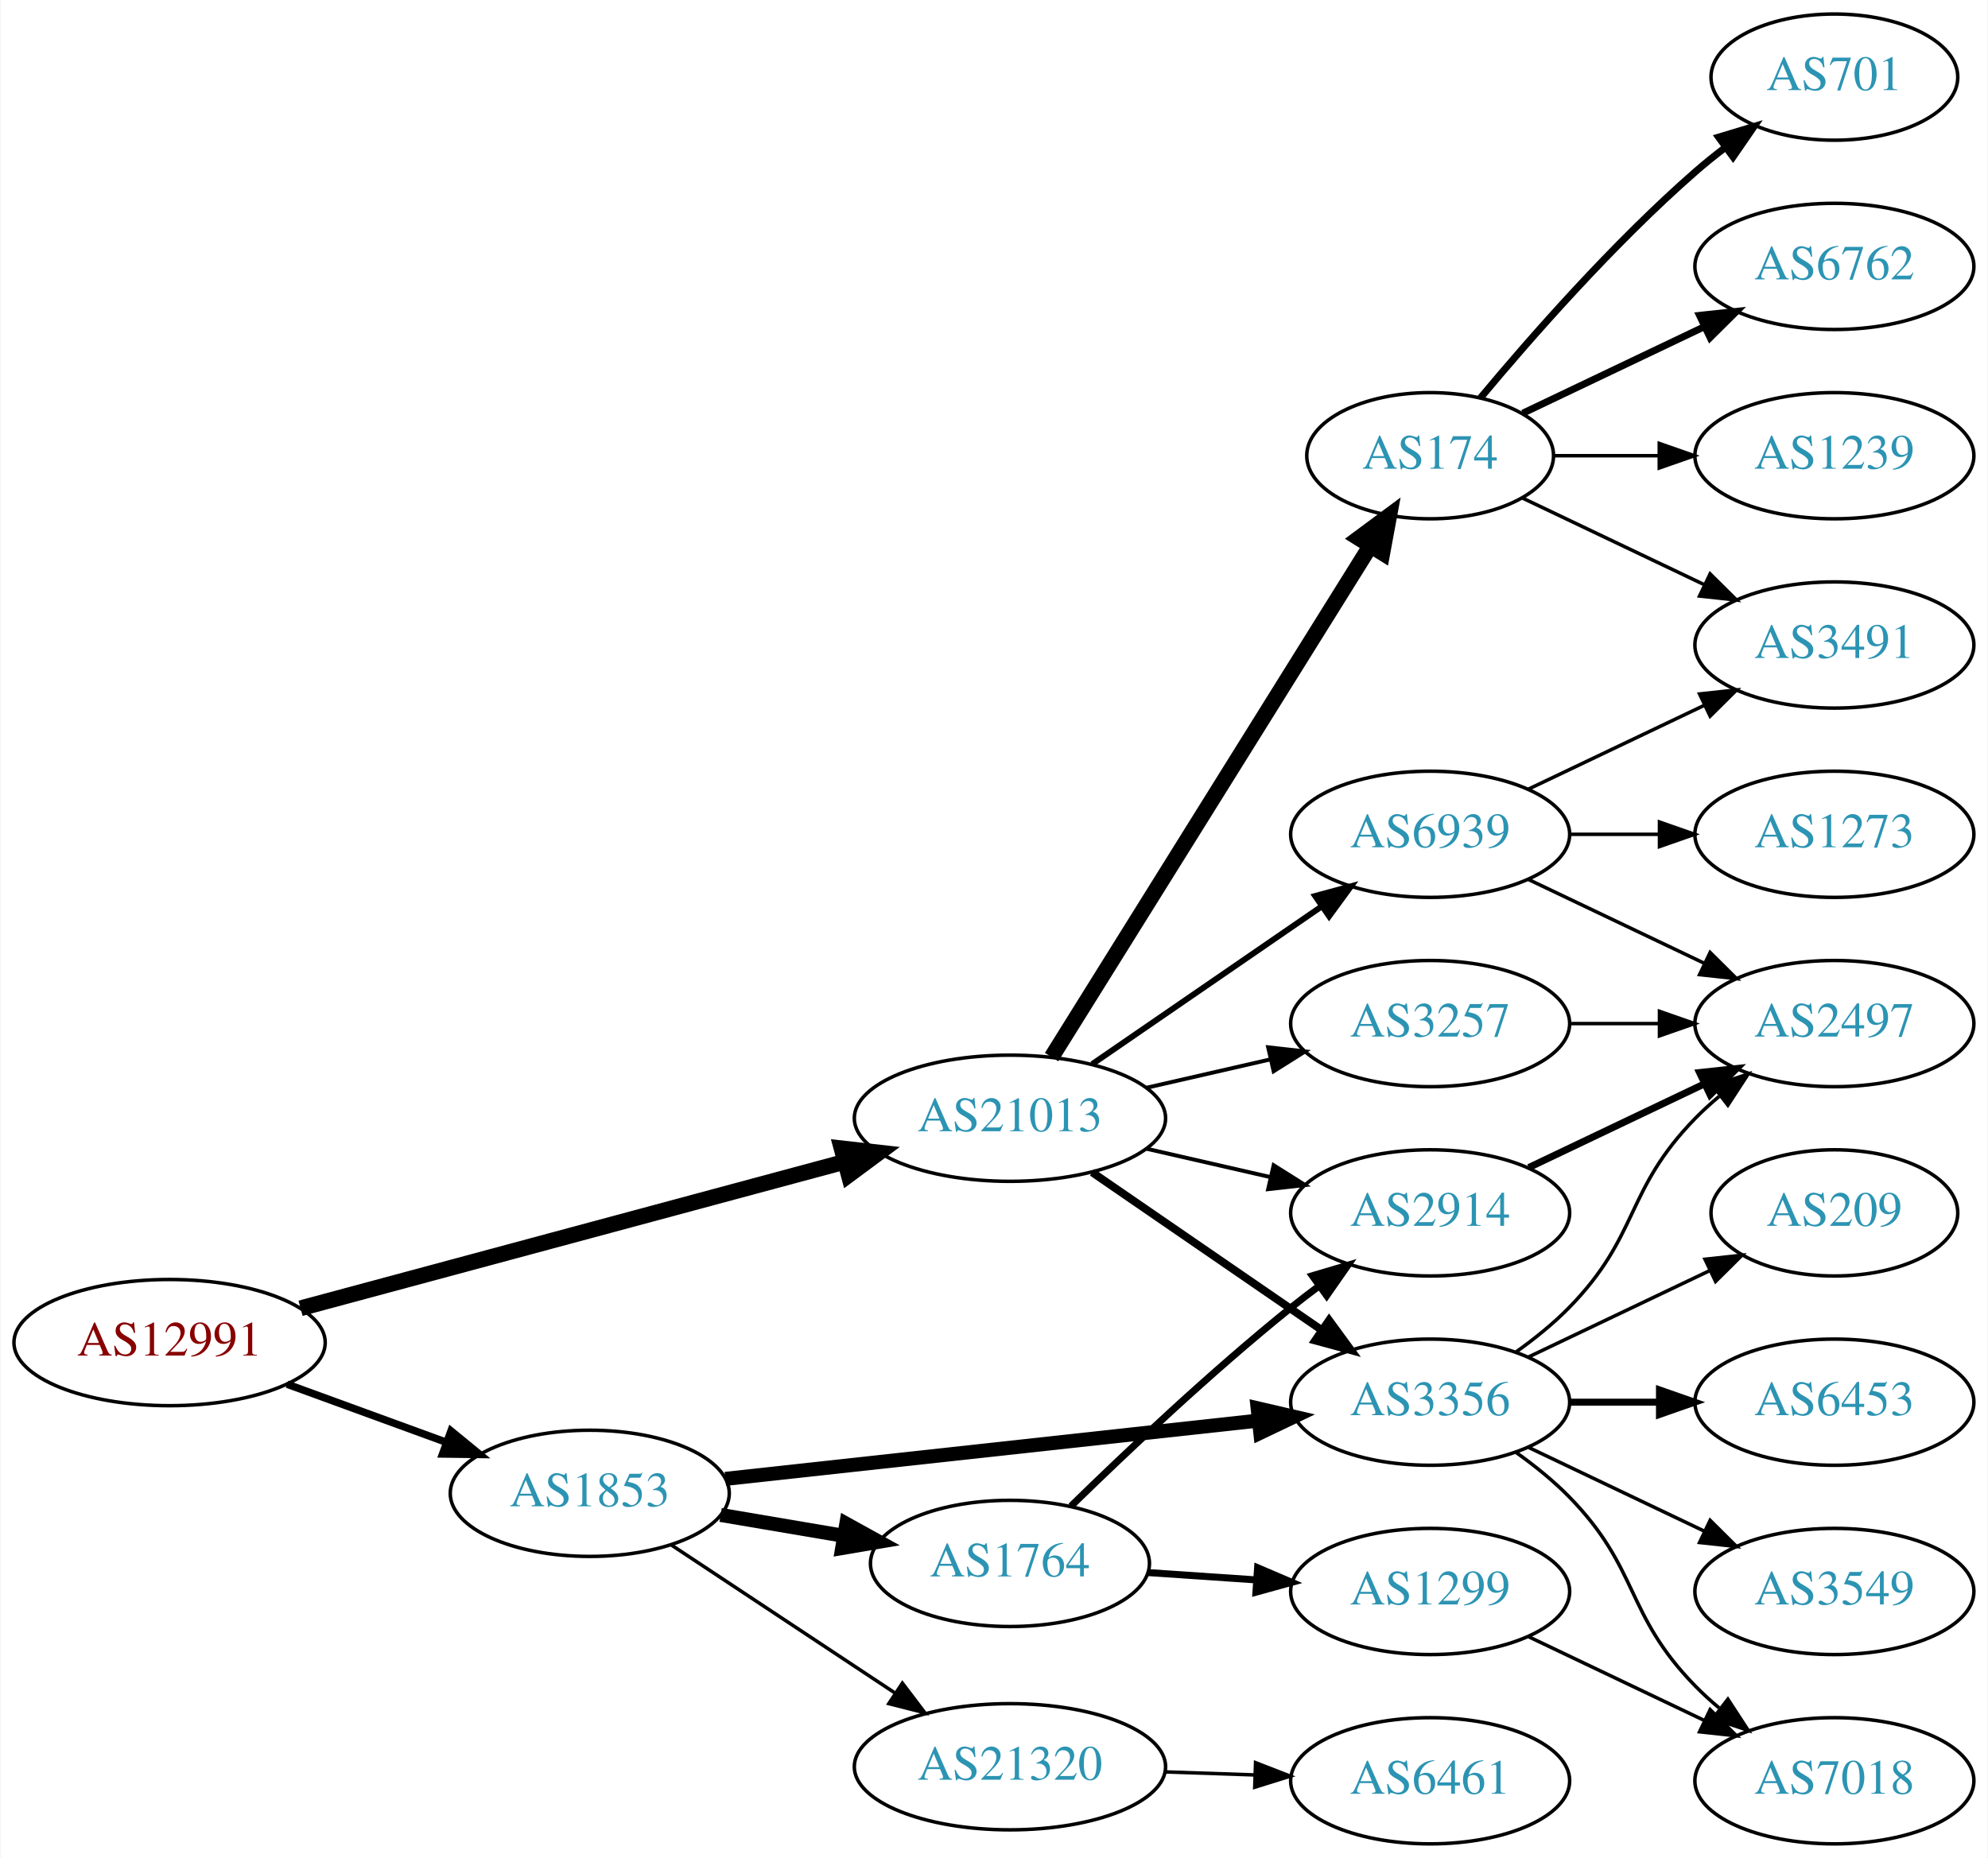
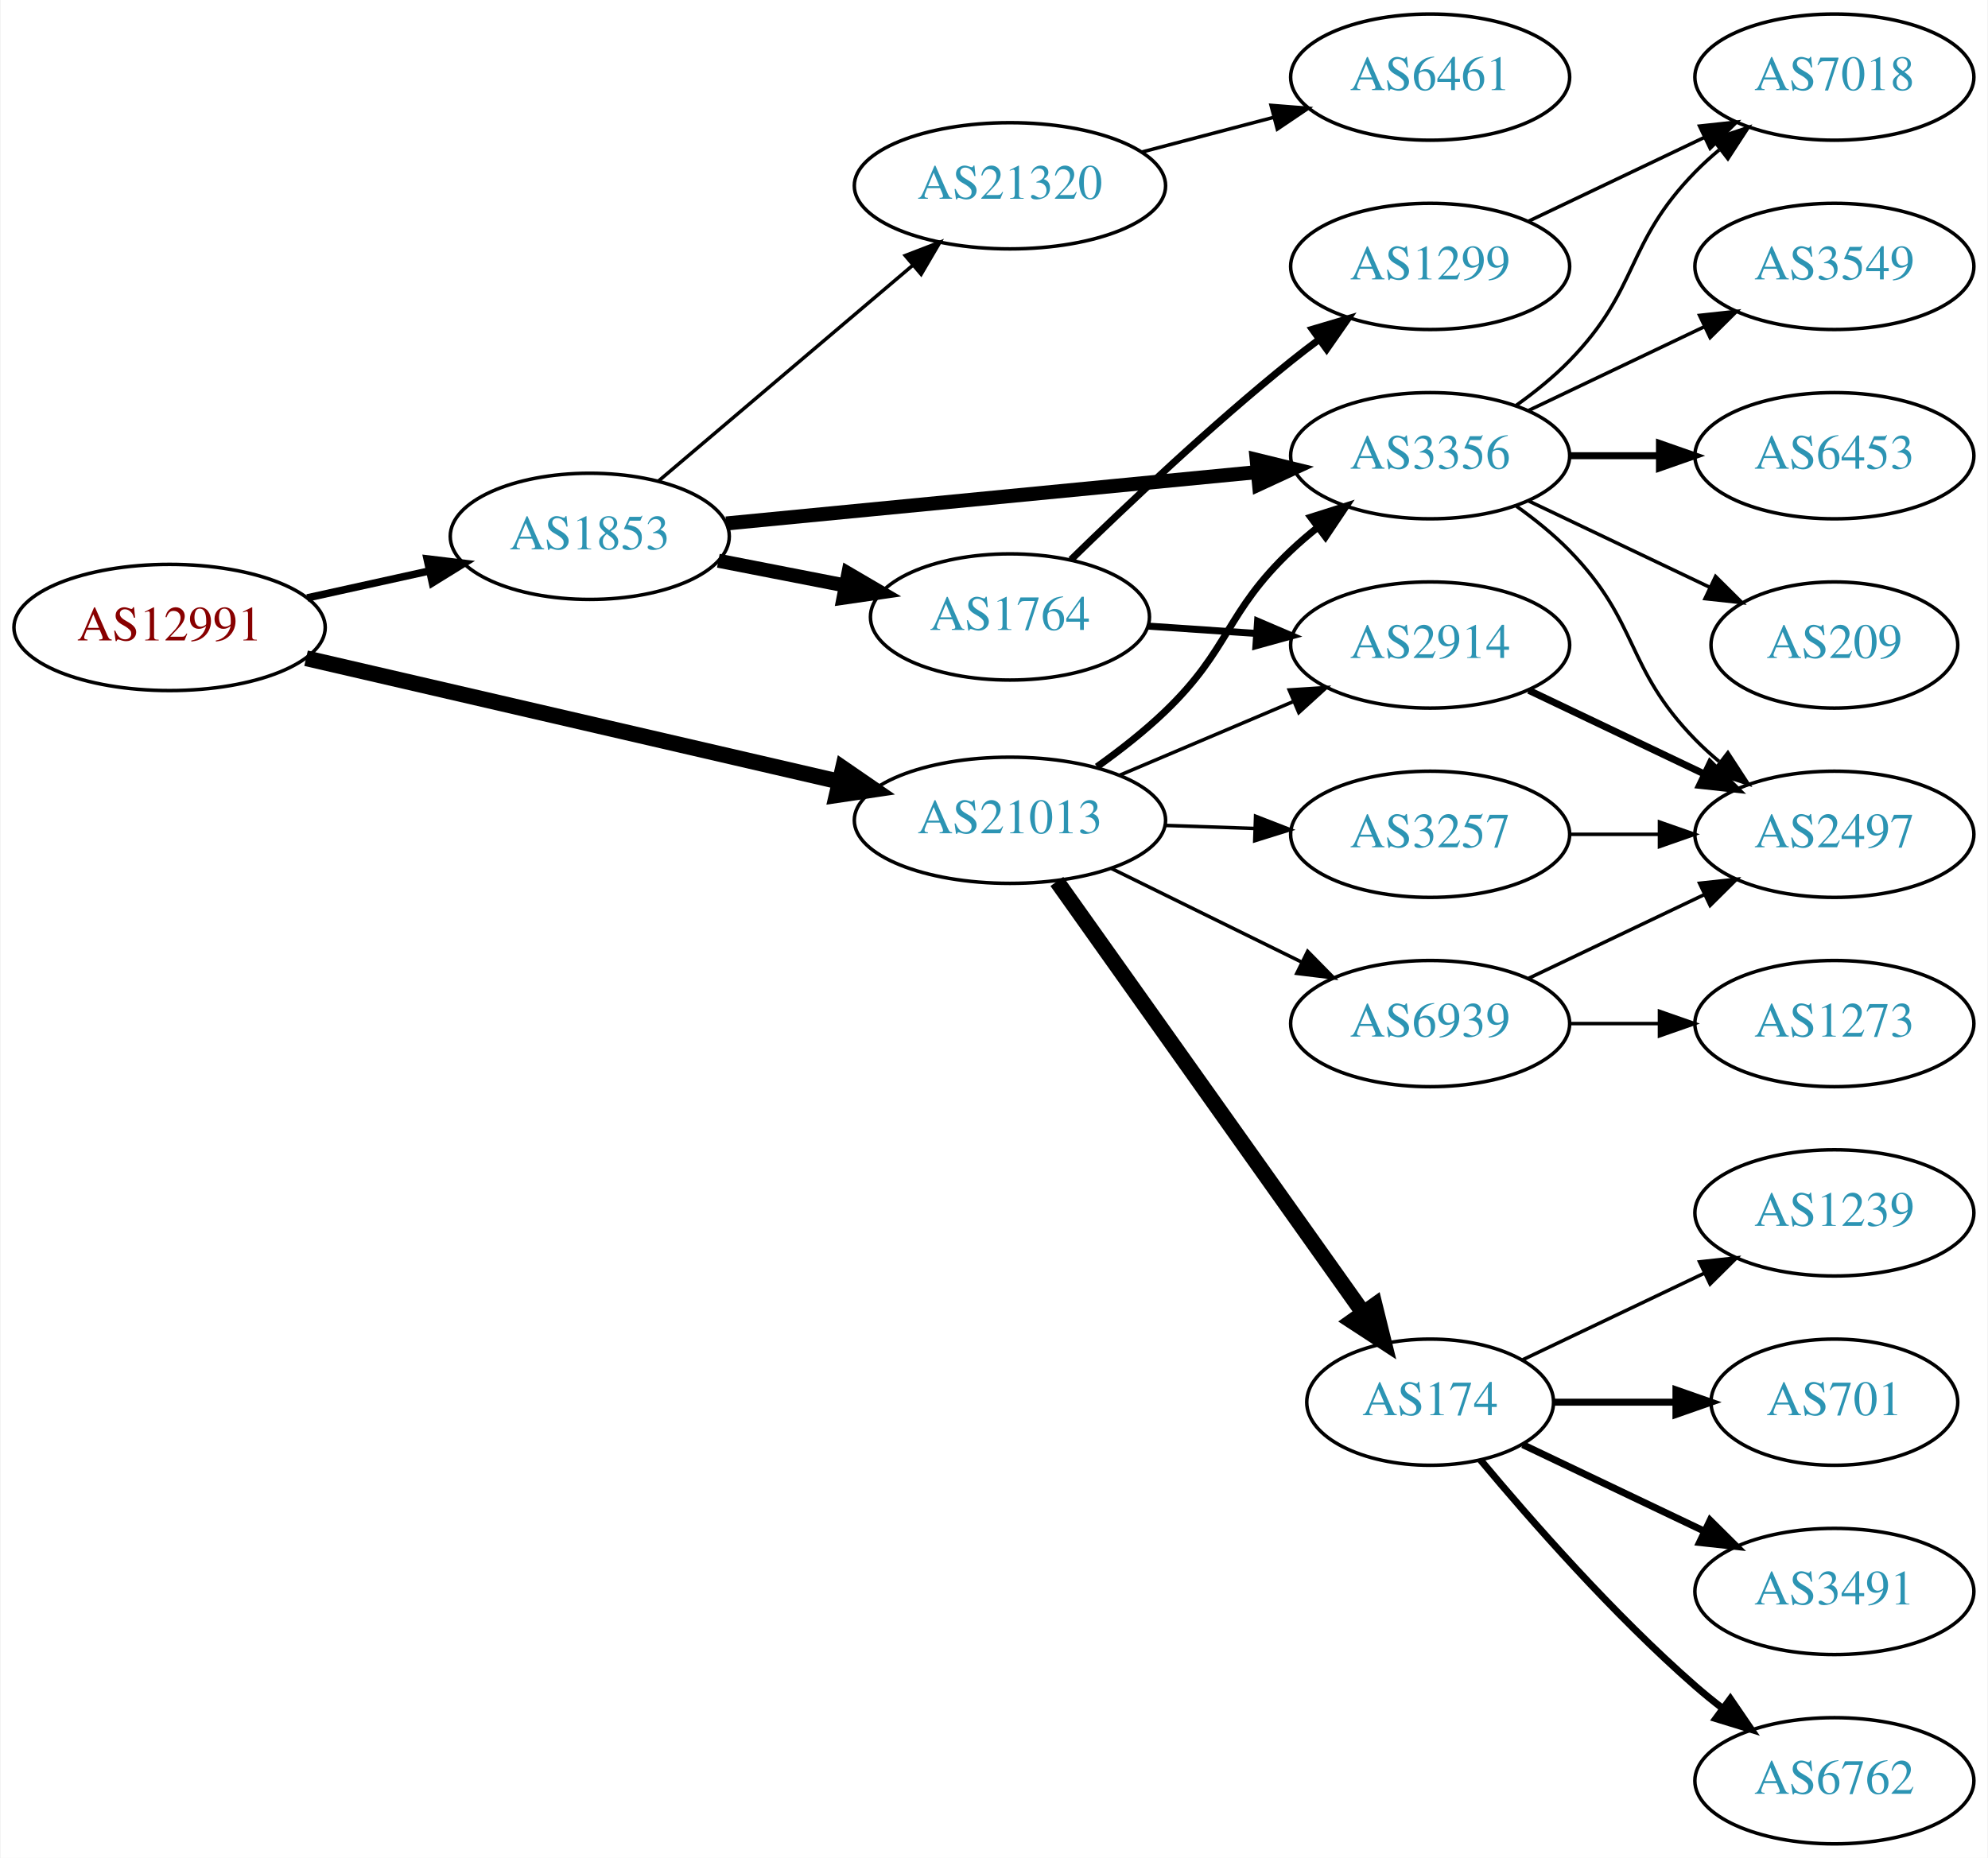
<svg xmlns="http://www.w3.org/2000/svg" xmlns:xlink="http://www.w3.org/1999/xlink" width="567pt" height="530pt" viewBox="0.00 0.00 566.66 530.00">
  <g id="graph0" class="graph" transform="scale(1 1) rotate(0) translate(4 526)">
    <polygon fill="white" stroke="none" points="-4,4 -4,-526 562.663,-526 562.663,4 -4,4" />
    <g id="node1" class="node">
      <g id="a_node1">
        <a xlink:href="/asn/12991" xlink:title="AS12991 ~ Rechenzentrum [AT]">
-           <ellipse fill="#ffffff" stroke="black" cx="44.196" cy="-143" rx="44.393" ry="18" />
-           <text text-anchor="middle" x="44.196" y="-139.3" font-family="Times,serif" font-size="14.00" fill="#880000">AS12991</text>
+           <ellipse fill="#ffffff" stroke="black" cx="44.196" cy="-347" rx="44.393" ry="18" />
+           <text text-anchor="middle" x="44.196" y="-343.3" font-family="Times,serif" font-size="14.00" fill="#880000">AS12991</text>
        </a>
      </g>
    </g>
    <g id="node2" class="node">
      <g id="a_node2">
        <a xlink:href="/asn/1853" xlink:title="AS1853 ~ ACOnet Backbone [AT]">
-           <ellipse fill="#ffffff" stroke="black" cx="164.039" cy="-100" rx="39.794" ry="18" />
-           <text text-anchor="middle" x="164.039" y="-96.3" font-family="Times,serif" font-size="14.00" fill="#2c94b3">AS1853</text>
+           <ellipse fill="#ffffff" stroke="black" cx="164.039" cy="-373" rx="39.794" ry="18" />
+           <text text-anchor="middle" x="164.039" y="-369.3" font-family="Times,serif" font-size="14.00" fill="#2c94b3">AS1853</text>
        </a>
      </g>
    </g>
    <g id="edge1" class="edge">
-       <path fill="none" stroke="black" stroke-width="2.132" d="M77.709,-131.136C91.792,-125.997 108.413,-119.933 123.226,-114.527" />
-       <polygon fill="black" stroke="black" stroke-width="2.132" points="124.461,-117.803 132.655,-111.087 122.061,-111.227 124.461,-117.803" />
+       <path fill="none" stroke="black" stroke-width="2.132" d="M83.456,-355.441C94.58,-357.896 106.828,-360.598 118.312,-363.132" />
+       <polygon fill="black" stroke="black" stroke-width="2.132" points="117.64,-366.568 128.159,-365.304 119.148,-359.732 117.64,-366.568" />
    </g>
    <g id="node3" class="node">
      <g id="a_node3">
        <a xlink:href="/asn/21013" xlink:title="AS21013 ~ Wels, AT [AT]">
-           <ellipse fill="#ffffff" stroke="black" cx="283.881" cy="-207" rx="44.393" ry="18" />
-           <text text-anchor="middle" x="283.881" y="-203.3" font-family="Times,serif" font-size="14.00" fill="#2c94b3">AS21013</text>
+           <ellipse fill="#ffffff" stroke="black" cx="283.881" cy="-292" rx="44.393" ry="18" />
+           <text text-anchor="middle" x="283.881" y="-288.3" font-family="Times,serif" font-size="14.00" fill="#2c94b3">AS21013</text>
        </a>
      </g>
    </g>
    <g id="edge2" class="edge">
-       <path fill="none" stroke="black" stroke-width="4.5" d="M81.554,-152.79C123.144,-163.989 191.328,-182.348 236.656,-194.553" />
-       <polygon fill="black" stroke="black" stroke-width="4.5" points="235.847,-198.413 246.527,-197.211 237.895,-190.809 235.847,-198.413" />
+       <path fill="none" stroke="black" stroke-width="4.5" d="M83.121,-338.224C124.428,-328.666 190.572,-313.36 235.325,-303.005" />
+       <polygon fill="black" stroke="black" stroke-width="4.5" points="236.237,-306.835 245.092,-300.744 234.461,-299.163 236.237,-306.835" />
    </g>
    <g id="node4" class="node">
      <g id="a_node4">
-         <a xlink:href="/asn/3356" xlink:title="AS3356 ~ Level 3 Parent, LLC [US]">
-           <ellipse fill="#ffffff" stroke="black" cx="403.724" cy="-126" rx="39.794" ry="18" />
-           <text text-anchor="middle" x="403.724" y="-122.3" font-family="Times,serif" font-size="14.00" fill="#2c94b3">AS3356</text>
+         <a xlink:href="/asn/1764" xlink:title="AS1764 ~ NEXTLAYER-AS [AT]">
+           <ellipse fill="#ffffff" stroke="black" cx="283.881" cy="-350" rx="39.794" ry="18" />
+           <text text-anchor="middle" x="283.881" y="-346.3" font-family="Times,serif" font-size="14.00" fill="#2c94b3">AS1764</text>
        </a>
      </g>
    </g>
    <g id="edge3" class="edge">
-       <path fill="none" stroke="black" stroke-width="4" d="M202.701,-104.12C243.869,-108.623 309.933,-115.85 354.775,-120.755" />
-       <polygon fill="black" stroke="black" stroke-width="4" points="354.524,-124.248 364.845,-121.857 355.285,-117.29 354.524,-124.248" />
+       <path fill="none" stroke="black" stroke-width="4" d="M200.715,-366.037C212.147,-363.806 224.968,-361.303 237.022,-358.951" />
+       <polygon fill="black" stroke="black" stroke-width="4" points="237.775,-362.37 246.919,-357.019 236.434,-355.499 237.775,-362.37" />
    </g>
    <g id="node5" class="node">
      <g id="a_node5">
-         <a xlink:href="/asn/1764" xlink:title="AS1764 ~ NEXTLAYER-AS [AT]">
-           <ellipse fill="#ffffff" stroke="black" cx="283.881" cy="-80" rx="39.794" ry="18" />
-           <text text-anchor="middle" x="283.881" y="-76.3" font-family="Times,serif" font-size="14.00" fill="#2c94b3">AS1764</text>
+         <a xlink:href="/asn/3356" xlink:title="AS3356 ~ Level 3 Parent, LLC [US]">
+           <ellipse fill="#ffffff" stroke="black" cx="403.724" cy="-396" rx="39.794" ry="18" />
+           <text text-anchor="middle" x="403.724" y="-392.3" font-family="Times,serif" font-size="14.00" fill="#2c94b3">AS3356</text>
        </a>
      </g>
    </g>
    <g id="edge4" class="edge">
-       <path fill="none" stroke="black" stroke-width="4" d="M201.357,-93.836C212.446,-91.954 224.793,-89.859 236.456,-87.879" />
-       <polygon fill="black" stroke="black" stroke-width="4" points="237.207,-91.302 246.48,-86.178 236.035,-84.401 237.207,-91.302" />
+       <path fill="none" stroke="black" stroke-width="4" d="M202.963,-376.67C244.062,-380.647 309.748,-387.003 354.488,-391.332" />
+       <polygon fill="black" stroke="black" stroke-width="4" points="354.25,-394.826 364.541,-392.305 354.924,-387.858 354.25,-394.826" />
    </g>
    <g id="node6" class="node">
      <g id="a_node6">
        <a xlink:href="/asn/21320" xlink:title="AS21320 ~ GEANT Vereniging [EU]">
-           <ellipse fill="#ffffff" stroke="black" cx="283.881" cy="-22" rx="44.393" ry="18" />
-           <text text-anchor="middle" x="283.881" y="-18.3" font-family="Times,serif" font-size="14.00" fill="#2c94b3">AS21320</text>
+           <ellipse fill="#ffffff" stroke="black" cx="283.881" cy="-473" rx="44.393" ry="18" />
+           <text text-anchor="middle" x="283.881" y="-469.3" font-family="Times,serif" font-size="14.00" fill="#2c94b3">AS21320</text>
        </a>
      </g>
    </g>
    <g id="edge5" class="edge">
-       <path fill="none" stroke="black" d="M187.204,-85.329C205.208,-73.412 230.835,-56.449 251.036,-43.078" />
-       <polygon fill="black" stroke="black" points="253.199,-45.844 259.606,-37.406 249.335,-40.007 253.199,-45.844" />
+       <path fill="none" stroke="black" d="M183.711,-388.845C203.248,-405.424 234.093,-431.599 256.196,-450.355" />
+       <polygon fill="black" stroke="black" points="254.017,-453.096 263.906,-456.898 258.546,-447.759 254.017,-453.096" />
    </g>
    <g id="edge20" class="edge">
-       <path fill="none" stroke="black" stroke-width="2.25" d="M307.324,-191.574C325.905,-178.802 352.466,-160.545 372.846,-146.537" />
-       <polygon fill="black" stroke="black" stroke-width="2.25" points="374.902,-149.371 381.16,-140.822 370.936,-143.602 374.902,-149.371" />
-     </g>
-     <g id="node7" class="node">
-       <g id="a_node7">
+       <path fill="none" stroke="black" stroke-width="2" d="M308.7,-307.264C315.279,-311.956 322.215,-317.377 328.077,-323 346.812,-340.972 345.229,-351.147 364.077,-369 366.454,-371.251 369.032,-373.458 371.689,-375.58" />
+       <polygon fill="black" stroke="black" stroke-width="2" points="369.681,-378.448 379.781,-381.647 373.88,-372.848 369.681,-378.448" />
+     </g>
+     <g id="node8" class="node">
+       <g id="a_node8">
        <a xlink:href="/asn/2914" xlink:title="AS2914 ~ NTT America, Inc. [US]">
-           <ellipse fill="#ffffff" stroke="black" cx="403.724" cy="-180" rx="39.794" ry="18" />
-           <text text-anchor="middle" x="403.724" y="-176.3" font-family="Times,serif" font-size="14.00" fill="#2c94b3">AS2914</text>
-         </a>
-       </g>
-     </g>
-     <g id="edge19" class="edge">
-       <path fill="none" stroke="black" stroke-width="1.125" d="M322.816,-198.308C334.057,-195.733 346.469,-192.889 358.092,-190.226" />
-       <polygon fill="black" stroke="black" stroke-width="1.125" points="359.088,-193.588 368.054,-187.943 357.525,-186.765 359.088,-193.588" />
+           <ellipse fill="#ffffff" stroke="black" cx="403.724" cy="-342" rx="39.794" ry="18" />
+           <text text-anchor="middle" x="403.724" y="-338.3" font-family="Times,serif" font-size="14.00" fill="#2c94b3">AS2914</text>
+         </a>
+       </g>
+     </g>
+     <g id="edge18" class="edge">
+       <path fill="none" stroke="black" d="M315.229,-304.876C330.251,-311.25 348.542,-319.011 364.51,-325.786" />
+       <polygon fill="black" stroke="black" points="363.528,-329.172 374.101,-329.856 366.262,-322.728 363.528,-329.172" />
    </g>
    <g id="node15" class="node">
      <g id="a_node15">
        <a xlink:href="/asn/174" xlink:title="AS174 ~ Cogent Communications [US]">
-           <ellipse fill="#ffffff" stroke="black" cx="403.724" cy="-396" rx="35.194" ry="18" />
-           <text text-anchor="middle" x="403.724" y="-392.3" font-family="Times,serif" font-size="14.00" fill="#2c94b3">AS174</text>
+           <ellipse fill="#ffffff" stroke="black" cx="403.724" cy="-126" rx="35.194" ry="18" />
+           <text text-anchor="middle" x="403.724" y="-122.3" font-family="Times,serif" font-size="14.00" fill="#2c94b3">AS174</text>
        </a>
      </g>
    </g>
    <g id="edge16" class="edge">
-       <path fill="none" stroke="black" stroke-width="4.5" d="M295.756,-224.442C316.592,-257.859 362.231,-331.057 386.614,-370.163" />
-       <polygon fill="black" stroke="black" stroke-width="4.5" points="383.413,-372.471 392.045,-378.873 390.095,-368.304 383.413,-372.471" />
+       <path fill="none" stroke="black" stroke-width="4.5" d="M297.27,-274.549C318.1,-245.206 360.233,-185.855 384.463,-151.724" />
+       <polygon fill="black" stroke="black" stroke-width="4.5" points="387.923,-153.651 390.501,-143.217 381.502,-149.092 387.923,-153.651" />
    </g>
    <g id="node16" class="node">
      <g id="a_node16">
        <a xlink:href="/asn/3257" xlink:title="AS3257 ~ GTT [DE]">
-           <ellipse fill="#ffffff" stroke="black" cx="403.724" cy="-234" rx="39.794" ry="18" />
-           <text text-anchor="middle" x="403.724" y="-230.3" font-family="Times,serif" font-size="14.00" fill="#2c94b3">AS3257</text>
+           <ellipse fill="#ffffff" stroke="black" cx="403.724" cy="-288" rx="39.794" ry="18" />
+           <text text-anchor="middle" x="403.724" y="-284.3" font-family="Times,serif" font-size="14.00" fill="#2c94b3">AS3257</text>
        </a>
      </g>
    </g>
    <g id="edge17" class="edge">
-       <path fill="none" stroke="black" stroke-width="1.125" d="M322.816,-215.692C334.057,-218.267 346.469,-221.111 358.092,-223.774" />
-       <polygon fill="black" stroke="black" stroke-width="1.125" points="357.525,-227.235 368.054,-226.057 359.088,-220.412 357.525,-227.235" />
+       <path fill="none" stroke="black" d="M328.092,-290.533C336.405,-290.251 345.168,-289.954 353.65,-289.666" />
+       <polygon fill="black" stroke="black" points="353.933,-293.158 363.809,-289.321 353.696,-286.162 353.933,-293.158" />
    </g>
    <g id="node17" class="node">
      <g id="a_node17">
        <a xlink:href="/asn/6939" xlink:title="AS6939 ~ Hurricane Electric LLC [US]">
-           <ellipse fill="#ffffff" stroke="black" cx="403.724" cy="-288" rx="39.794" ry="18" />
-           <text text-anchor="middle" x="403.724" y="-284.3" font-family="Times,serif" font-size="14.00" fill="#2c94b3">AS6939</text>
-         </a>
-       </g>
-     </g>
-     <g id="edge18" class="edge">
-       <path fill="none" stroke="black" stroke-width="1.688" d="M307.324,-222.426C325.905,-235.198 352.466,-253.455 372.846,-267.463" />
-       <polygon fill="black" stroke="black" stroke-width="1.688" points="370.936,-270.398 381.16,-273.178 374.902,-264.629 370.936,-270.398" />
+           <ellipse fill="#ffffff" stroke="black" cx="403.724" cy="-234" rx="39.794" ry="18" />
+           <text text-anchor="middle" x="403.724" y="-230.3" font-family="Times,serif" font-size="14.00" fill="#2c94b3">AS6939</text>
+         </a>
+       </g>
+     </g>
+     <g id="edge19" class="edge">
+       <path fill="none" stroke="black" d="M312.808,-278.255C329.003,-270.284 349.564,-260.164 366.936,-251.614" />
+       <polygon fill="black" stroke="black" points="368.784,-254.605 376.211,-247.049 365.693,-248.325 368.784,-254.605" />
+     </g>
+     <g id="node7" class="node">
+       <g id="a_node7">
+         <a xlink:href="/asn/1299" xlink:title="AS1299 ~ Telia Carrier [EU]">
+           <ellipse fill="#ffffff" stroke="black" cx="403.724" cy="-450" rx="39.794" ry="18" />
+           <text text-anchor="middle" x="403.724" y="-446.3" font-family="Times,serif" font-size="14.00" fill="#2c94b3">AS1299</text>
+         </a>
+       </g>
+     </g>
+     <g id="edge6" class="edge">
+       <path fill="none" stroke="black" stroke-width="2" d="M301.287,-366.346C316.909,-381.611 341.345,-404.72 364.077,-423 366.629,-425.052 369.326,-427.121 372.062,-429.153" />
+       <polygon fill="black" stroke="black" stroke-width="2" points="370.119,-432.067 380.276,-435.08 374.215,-426.391 370.119,-432.067" />
+     </g>
+     <g id="edge7" class="edge">
+       <path fill="none" stroke="black" stroke-width="2" d="M323.141,-347.403C333.021,-346.732 343.787,-346.001 354.117,-345.3" />
+       <polygon fill="black" stroke="black" stroke-width="2" points="354.512,-348.781 364.252,-344.612 354.038,-341.797 354.512,-348.781" />
    </g>
    <g id="node9" class="node">
      <g id="a_node9">
-         <a xlink:href="/asn/6453" xlink:title="AS6453 ~ TATA COMMUNICATIONS (AMERICA) INC [US]">
-           <ellipse fill="#ffffff" stroke="black" cx="519.017" cy="-126" rx="39.794" ry="18" />
-           <text text-anchor="middle" x="519.017" y="-122.3" font-family="Times,serif" font-size="14.00" fill="#2c94b3">AS6453</text>
-         </a>
-       </g>
-     </g>
-     <g id="edge8" class="edge">
-       <path fill="none" stroke="black" stroke-width="2" d="M443.396,-126C451.599,-126 460.363,-126 468.895,-126" />
-       <polygon fill="black" stroke="black" stroke-width="2" points="469.134,-129.5 479.134,-126 469.134,-122.5 469.134,-129.5" />
+         <a xlink:href="/asn/2497" xlink:title="AS2497 ~ Internet Initiative Japan Inc. [JP]">
+           <ellipse fill="#ffffff" stroke="black" cx="519.017" cy="-288" rx="39.794" ry="18" />
+           <text text-anchor="middle" x="519.017" y="-284.3" font-family="Times,serif" font-size="14.00" fill="#2c94b3">AS2497</text>
+         </a>
+       </g>
+     </g>
+     <g id="edge11" class="edge">
+       <path fill="none" stroke="black" d="M428.318,-381.611C433.574,-377.852 438.906,-373.563 443.37,-369 463.543,-348.383 459.198,-335.617 479.37,-315 481.463,-312.861 483.746,-310.782 486.123,-308.79" />
+       <polygon fill="black" stroke="black" points="488.641,-311.268 494.423,-302.389 484.367,-305.725 488.641,-311.268" />
    </g>
    <g id="node10" class="node">
      <g id="a_node10">
-         <a xlink:href="/asn/2497" xlink:title="AS2497 ~ Internet Initiative Japan Inc. [JP]">
-           <ellipse fill="#ffffff" stroke="black" cx="519.017" cy="-234" rx="39.794" ry="18" />
-           <text text-anchor="middle" x="519.017" y="-230.3" font-family="Times,serif" font-size="14.00" fill="#2c94b3">AS2497</text>
-         </a>
-       </g>
-     </g>
-     <g id="edge9" class="edge">
-       <path fill="none" stroke="black" d="M428.318,-140.389C433.574,-144.148 438.906,-148.437 443.37,-153 463.543,-173.617 459.198,-186.383 479.37,-207 481.463,-209.139 483.746,-211.218 486.123,-213.21" />
-       <polygon fill="black" stroke="black" points="484.367,-216.275 494.423,-219.611 488.641,-210.732 484.367,-216.275" />
+         <a xlink:href="/asn/7018" xlink:title="AS7018 ~ AT&amp;T Services, Inc. [US]">
+           <ellipse fill="#ffffff" stroke="black" cx="519.017" cy="-504" rx="39.794" ry="18" />
+           <text text-anchor="middle" x="519.017" y="-500.3" font-family="Times,serif" font-size="14.00" fill="#2c94b3">AS7018</text>
+         </a>
+       </g>
+     </g>
+     <g id="edge13" class="edge">
+       <path fill="none" stroke="black" d="M428.318,-410.389C433.574,-414.148 438.906,-418.437 443.37,-423 463.543,-443.617 459.198,-456.383 479.37,-477 481.463,-479.139 483.746,-481.218 486.123,-483.21" />
+       <polygon fill="black" stroke="black" points="484.367,-486.275 494.423,-489.611 488.641,-480.732 484.367,-486.275" />
    </g>
    <g id="node11" class="node">
      <g id="a_node11">
        <a xlink:href="/asn/3549" xlink:title="AS3549 ~ Level 3 Parent, LLC [US]">
-           <ellipse fill="#ffffff" stroke="black" cx="519.017" cy="-72" rx="39.794" ry="18" />
-           <text text-anchor="middle" x="519.017" y="-68.3" font-family="Times,serif" font-size="14.00" fill="#2c94b3">AS3549</text>
+           <ellipse fill="#ffffff" stroke="black" cx="519.017" cy="-450" rx="39.794" ry="18" />
+           <text text-anchor="middle" x="519.017" y="-446.3" font-family="Times,serif" font-size="14.00" fill="#2c94b3">AS3549</text>
        </a>
      </g>
    </g>
    <g id="edge10" class="edge">
-       <path fill="none" stroke="black" d="M431.86,-113.066C446.854,-105.919 465.675,-96.948 481.898,-89.215" />
-       <polygon fill="black" stroke="black" points="483.581,-92.291 491.102,-84.829 480.569,-85.972 483.581,-92.291" />
+       <path fill="none" stroke="black" d="M431.86,-408.934C446.854,-416.081 465.675,-425.052 481.898,-432.785" />
+       <polygon fill="black" stroke="black" points="480.569,-436.028 491.102,-437.171 483.581,-429.709 480.569,-436.028" />
    </g>
    <g id="node12" class="node">
      <g id="a_node12">
-         <a xlink:href="/asn/7018" xlink:title="AS7018 ~ AT&amp;T Services, Inc. [US]">
-           <ellipse fill="#ffffff" stroke="black" cx="519.017" cy="-18" rx="39.794" ry="18" />
-           <text text-anchor="middle" x="519.017" y="-14.3" font-family="Times,serif" font-size="14.00" fill="#2c94b3">AS7018</text>
-         </a>
-       </g>
-     </g>
-     <g id="edge11" class="edge">
-       <path fill="none" stroke="black" d="M428.318,-111.611C433.574,-107.852 438.906,-103.563 443.37,-99 463.543,-78.383 459.198,-65.617 479.37,-45 481.463,-42.861 483.746,-40.782 486.123,-38.79" />
-       <polygon fill="black" stroke="black" points="488.641,-41.268 494.423,-32.389 484.367,-35.725 488.641,-41.268" />
+         <a xlink:href="/asn/6453" xlink:title="AS6453 ~ TATA COMMUNICATIONS (AMERICA) INC [US]">
+           <ellipse fill="#ffffff" stroke="black" cx="519.017" cy="-396" rx="39.794" ry="18" />
+           <text text-anchor="middle" x="519.017" y="-392.3" font-family="Times,serif" font-size="14.00" fill="#2c94b3">AS6453</text>
+         </a>
+       </g>
+     </g>
+     <g id="edge12" class="edge">
+       <path fill="none" stroke="black" stroke-width="2" d="M443.396,-396C451.599,-396 460.363,-396 468.895,-396" />
+       <polygon fill="black" stroke="black" stroke-width="2" points="469.134,-399.5 479.134,-396 469.134,-392.5 469.134,-399.5" />
    </g>
    <g id="node13" class="node">
      <g id="a_node13">
        <a xlink:href="/asn/209" xlink:title="AS209 ~ CenturyLink Communications, LLC [US]">
-           <ellipse fill="#ffffff" stroke="black" cx="519.017" cy="-180" rx="35.194" ry="18" />
-           <text text-anchor="middle" x="519.017" y="-176.3" font-family="Times,serif" font-size="14.00" fill="#2c94b3">AS209</text>
-         </a>
-       </g>
-     </g>
-     <g id="edge12" class="edge">
-       <path fill="none" stroke="black" d="M431.86,-138.934C447.292,-146.29 466.778,-155.577 483.313,-163.459" />
-       <polygon fill="black" stroke="black" points="482.121,-166.768 492.654,-167.911 485.133,-160.449 482.121,-166.768" />
-     </g>
-     <g id="edge6" class="edge">
-       <path fill="none" stroke="black" stroke-width="2" d="M301.287,-96.346C316.909,-111.611 341.345,-134.72 364.077,-153 366.629,-155.052 369.326,-157.121 372.062,-159.153" />
-       <polygon fill="black" stroke="black" stroke-width="2" points="370.119,-162.067 380.276,-165.08 374.215,-156.391 370.119,-162.067" />
-     </g>
-     <g id="node8" class="node">
-       <g id="a_node8">
-         <a xlink:href="/asn/1299" xlink:title="AS1299 ~ Telia Carrier [EU]">
-           <ellipse fill="#ffffff" stroke="black" cx="403.724" cy="-72" rx="39.794" ry="18" />
-           <text text-anchor="middle" x="403.724" y="-68.3" font-family="Times,serif" font-size="14.00" fill="#2c94b3">AS1299</text>
-         </a>
-       </g>
-     </g>
-     <g id="edge7" class="edge">
-       <path fill="none" stroke="black" stroke-width="2" d="M323.141,-77.403C333.021,-76.732 343.787,-76.001 354.117,-75.3" />
-       <polygon fill="black" stroke="black" stroke-width="2" points="354.512,-78.781 364.252,-74.612 354.038,-71.797 354.512,-78.781" />
+           <ellipse fill="#ffffff" stroke="black" cx="519.017" cy="-342" rx="35.194" ry="18" />
+           <text text-anchor="middle" x="519.017" y="-338.3" font-family="Times,serif" font-size="14.00" fill="#2c94b3">AS209</text>
+         </a>
+       </g>
+     </g>
+     <g id="edge14" class="edge">
+       <path fill="none" stroke="black" d="M431.86,-383.066C447.292,-375.71 466.778,-366.423 483.313,-358.541" />
+       <polygon fill="black" stroke="black" points="485.133,-361.551 492.654,-354.089 482.121,-355.232 485.133,-361.551" />
    </g>
    <g id="node14" class="node">
      <g id="a_node14">
        <a xlink:href="/asn/6461" xlink:title="AS6461 ~ Zayo Bandwidth [US]">
-           <ellipse fill="#ffffff" stroke="black" cx="403.724" cy="-18" rx="39.794" ry="18" />
-           <text text-anchor="middle" x="403.724" y="-14.3" font-family="Times,serif" font-size="14.00" fill="#2c94b3">AS6461</text>
+           <ellipse fill="#ffffff" stroke="black" cx="403.724" cy="-504" rx="39.794" ry="18" />
+           <text text-anchor="middle" x="403.724" y="-500.3" font-family="Times,serif" font-size="14.00" fill="#2c94b3">AS6461</text>
        </a>
      </g>
    </g>
    <g id="edge15" class="edge">
-       <path fill="none" stroke="black" d="M328.092,-20.533C336.405,-20.251 345.168,-19.954 353.65,-19.666" />
-       <polygon fill="black" stroke="black" points="353.933,-23.158 363.809,-19.321 353.696,-16.162 353.933,-23.158" />
-     </g>
-     <g id="edge13" class="edge">
-       <path fill="none" stroke="black" stroke-width="2" d="M431.86,-192.934C446.854,-200.081 465.675,-209.052 481.898,-216.785" />
-       <polygon fill="black" stroke="black" stroke-width="2" points="480.569,-220.028 491.102,-221.171 483.581,-213.709 480.569,-220.028" />
-     </g>
-     <g id="edge14" class="edge">
-       <path fill="none" stroke="black" d="M431.86,-59.066C446.854,-51.919 465.675,-42.948 481.898,-35.215" />
-       <polygon fill="black" stroke="black" points="483.581,-38.291 491.102,-30.829 480.569,-31.972 483.581,-38.291" />
+       <path fill="none" stroke="black" d="M321.521,-482.639C333.463,-485.78 346.837,-489.298 359.232,-492.559" />
+       <polygon fill="black" stroke="black" points="358.354,-495.947 368.915,-495.106 360.135,-489.177 358.354,-495.947" />
+     </g>
+     <g id="edge9" class="edge">
+       <path fill="none" stroke="black" d="M431.86,-462.934C446.854,-470.081 465.675,-479.052 481.898,-486.785" />
+       <polygon fill="black" stroke="black" points="480.569,-490.028 491.102,-491.171 483.581,-483.709 480.569,-490.028" />
+     </g>
+     <g id="edge8" class="edge">
+       <path fill="none" stroke="black" stroke-width="2" d="M431.86,-329.066C446.854,-321.919 465.675,-312.948 481.898,-305.215" />
+       <polygon fill="black" stroke="black" stroke-width="2" points="483.581,-308.291 491.102,-300.829 480.569,-301.972 483.581,-308.291" />
    </g>
    <g id="node18" class="node">
      <g id="a_node18">
        <a xlink:href="/asn/3491" xlink:title="AS3491 ~ PCCW Global, Inc. [US]">
-           <ellipse fill="#ffffff" stroke="black" cx="519.017" cy="-342" rx="39.794" ry="18" />
-           <text text-anchor="middle" x="519.017" y="-338.3" font-family="Times,serif" font-size="14.00" fill="#2c94b3">AS3491</text>
+           <ellipse fill="#ffffff" stroke="black" cx="519.017" cy="-72" rx="39.794" ry="18" />
+           <text text-anchor="middle" x="519.017" y="-68.3" font-family="Times,serif" font-size="14.00" fill="#2c94b3">AS3491</text>
        </a>
      </g>
    </g>
    <g id="edge21" class="edge">
-       <path fill="none" stroke="black" d="M430.149,-383.881C445.452,-376.587 465.175,-367.186 482.057,-359.14" />
-       <polygon fill="black" stroke="black" points="483.576,-362.293 491.097,-354.831 480.564,-355.974 483.576,-362.293" />
+       <path fill="none" stroke="black" stroke-width="2" d="M430.149,-113.881C445.452,-106.587 465.175,-97.186 482.057,-89.14" />
+       <polygon fill="black" stroke="black" stroke-width="2" points="483.576,-92.293 491.097,-84.831 480.564,-85.974 483.576,-92.293" />
    </g>
    <g id="node19" class="node">
      <g id="a_node19">
        <a xlink:href="/asn/6762" xlink:title="AS6762 ~ TELECOM ITALIA SPARKLE S.p.A. [IT]">
-           <ellipse fill="#ffffff" stroke="black" cx="519.017" cy="-450" rx="39.794" ry="18" />
-           <text text-anchor="middle" x="519.017" y="-446.3" font-family="Times,serif" font-size="14.00" fill="#2c94b3">AS6762</text>
+           <ellipse fill="#ffffff" stroke="black" cx="519.017" cy="-18" rx="39.794" ry="18" />
+           <text text-anchor="middle" x="519.017" y="-14.3" font-family="Times,serif" font-size="14.00" fill="#2c94b3">AS6762</text>
        </a>
      </g>
    </g>
    <g id="edge22" class="edge">
-       <path fill="none" stroke="black" stroke-width="2" d="M430.149,-408.119C445.452,-415.413 465.175,-424.814 482.057,-432.86" />
-       <polygon fill="black" stroke="black" stroke-width="2" points="480.564,-436.026 491.097,-437.169 483.576,-429.707 480.564,-436.026" />
+       <path fill="none" stroke="black" stroke-width="2" d="M418.089,-109.501C432.344,-92.404 456.039,-65.381 479.37,-45 481.836,-42.846 484.475,-40.706 487.172,-38.628" />
+       <polygon fill="black" stroke="black" stroke-width="2" points="489.345,-41.375 495.326,-32.63 485.197,-35.736 489.345,-41.375" />
    </g>
    <g id="node20" class="node">
      <g id="a_node20">
        <a xlink:href="/asn/1239" xlink:title="AS1239 ~ Sprint [US]">
-           <ellipse fill="#ffffff" stroke="black" cx="519.017" cy="-396" rx="39.794" ry="18" />
-           <text text-anchor="middle" x="519.017" y="-392.3" font-family="Times,serif" font-size="14.00" fill="#2c94b3">AS1239</text>
+           <ellipse fill="#ffffff" stroke="black" cx="519.017" cy="-180" rx="39.794" ry="18" />
+           <text text-anchor="middle" x="519.017" y="-176.3" font-family="Times,serif" font-size="14.00" fill="#2c94b3">AS1239</text>
        </a>
      </g>
    </g>
    <g id="edge23" class="edge">
-       <path fill="none" stroke="black" d="M439.023,-396C448.4,-396 458.75,-396 468.785,-396" />
-       <polygon fill="black" stroke="black" points="469.074,-399.5 479.074,-396 469.074,-392.5 469.074,-399.5" />
+       <path fill="none" stroke="black" d="M430.149,-138.119C445.452,-145.413 465.175,-154.814 482.057,-162.86" />
+       <polygon fill="black" stroke="black" points="480.564,-166.026 491.097,-167.169 483.576,-159.707 480.564,-166.026" />
    </g>
    <g id="node21" class="node">
      <g id="a_node21">
        <a xlink:href="/asn/701" xlink:title="AS701 ~ UUNET [US]">
-           <ellipse fill="#ffffff" stroke="black" cx="519.017" cy="-504" rx="35.194" ry="18" />
-           <text text-anchor="middle" x="519.017" y="-500.3" font-family="Times,serif" font-size="14.00" fill="#2c94b3">AS701</text>
+           <ellipse fill="#ffffff" stroke="black" cx="519.017" cy="-126" rx="35.194" ry="18" />
+           <text text-anchor="middle" x="519.017" y="-122.3" font-family="Times,serif" font-size="14.00" fill="#2c94b3">AS701</text>
        </a>
      </g>
    </g>
    <g id="edge24" class="edge">
-       <path fill="none" stroke="black" stroke-width="2" d="M418.089,-412.499C432.344,-429.596 456.039,-456.619 479.37,-477 482.04,-479.332 484.913,-481.648 487.843,-483.886" />
-       <polygon fill="black" stroke="black" stroke-width="2" points="485.994,-486.87 496.134,-489.939 490.121,-481.216 485.994,-486.87" />
+       <path fill="none" stroke="black" stroke-width="2" d="M439.023,-126C449.893,-126 462.071,-126 473.548,-126" />
+       <polygon fill="black" stroke="black" stroke-width="2" points="473.834,-129.5 483.834,-126 473.834,-122.5 473.834,-129.5" />
    </g>
    <g id="edge25" class="edge">
-       <path fill="none" stroke="black" d="M443.396,-234C451.599,-234 460.363,-234 468.895,-234" />
-       <polygon fill="black" stroke="black" points="469.134,-237.5 479.134,-234 469.134,-230.5 469.134,-237.5" />
+       <path fill="none" stroke="black" d="M443.396,-288C451.599,-288 460.363,-288 468.895,-288" />
+       <polygon fill="black" stroke="black" points="469.134,-291.5 479.134,-288 469.134,-284.5 469.134,-291.5" />
    </g>
    <g id="edge26" class="edge">
-       <path fill="none" stroke="black" d="M431.86,-275.066C446.854,-267.919 465.675,-258.948 481.898,-251.215" />
-       <polygon fill="black" stroke="black" points="483.581,-254.291 491.102,-246.829 480.569,-247.972 483.581,-254.291" />
-     </g>
-     <g id="edge28" class="edge">
-       <path fill="none" stroke="black" d="M431.86,-300.934C446.854,-308.081 465.675,-317.052 481.898,-324.785" />
-       <polygon fill="black" stroke="black" points="480.569,-328.028 491.102,-329.171 483.581,-321.709 480.569,-328.028" />
+       <path fill="none" stroke="black" d="M431.86,-246.934C446.854,-254.081 465.675,-263.052 481.898,-270.785" />
+       <polygon fill="black" stroke="black" points="480.569,-274.028 491.102,-275.171 483.581,-267.709 480.569,-274.028" />
    </g>
    <g id="node22" class="node">
      <g id="a_node22">
        <a xlink:href="/asn/1273" xlink:title="AS1273 ~ Vodafone Group PLC [EU]">
-           <ellipse fill="#ffffff" stroke="black" cx="519.017" cy="-288" rx="39.794" ry="18" />
-           <text text-anchor="middle" x="519.017" y="-284.3" font-family="Times,serif" font-size="14.00" fill="#2c94b3">AS1273</text>
+           <ellipse fill="#ffffff" stroke="black" cx="519.017" cy="-234" rx="39.794" ry="18" />
+           <text text-anchor="middle" x="519.017" y="-230.3" font-family="Times,serif" font-size="14.00" fill="#2c94b3">AS1273</text>
        </a>
      </g>
    </g>
    <g id="edge27" class="edge">
-       <path fill="none" stroke="black" d="M443.396,-288C451.599,-288 460.363,-288 468.895,-288" />
-       <polygon fill="black" stroke="black" points="469.134,-291.5 479.134,-288 469.134,-284.5 469.134,-291.5" />
+       <path fill="none" stroke="black" d="M443.396,-234C451.599,-234 460.363,-234 468.895,-234" />
+       <polygon fill="black" stroke="black" points="469.134,-237.5 479.134,-234 469.134,-230.5 469.134,-237.5" />
    </g>
  </g>
</svg>
